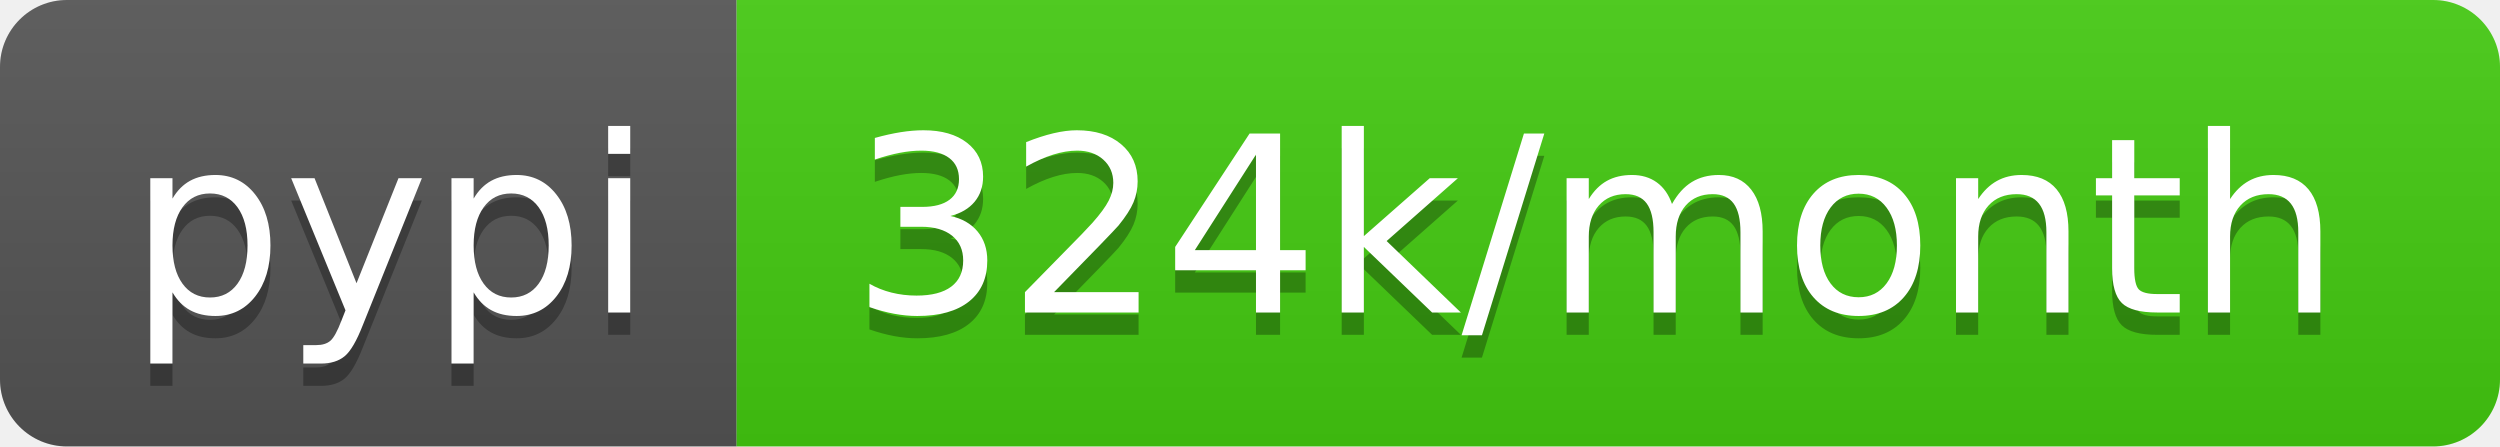
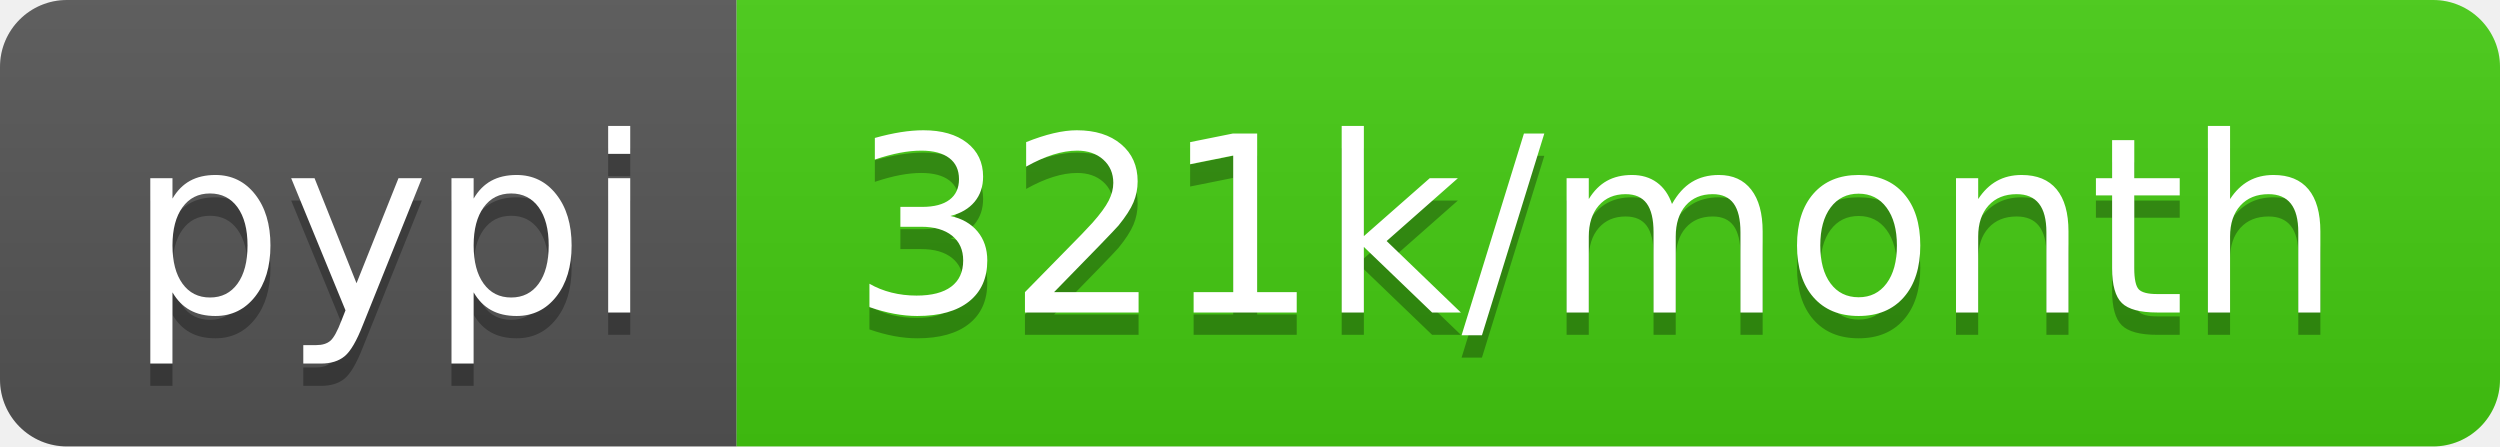
<svg xmlns="http://www.w3.org/2000/svg" width="112" height="20">
  <linearGradient id="b" x2="0" y2="100%">
    <stop offset="0" stop-color="#bbb" stop-opacity=".1" />
    <stop offset="1" stop-opacity=".1" />
  </linearGradient>
  <clipPath id="a">
    <rect width="112" height="20" rx="3" fill="#fff" />
  </clipPath>
  <g clip-path="url(#a)">
    <path fill="#555" d="M0 0h33v20H0z" />
    <path fill="#4c1" d="M33 0h79v20H33z" />
    <path fill="url(#b)" d="M0 0h112v20H0z" />
  </g>
  <g fill="#fff" text-anchor="middle" font-family="DejaVu Sans,Verdana,Geneva,sans-serif" font-size="110">
    <text x="175" y="150" fill="#010101" fill-opacity=".3" transform="scale(.1)" textLength="230">pypi</text>
    <text x="175" y="140" transform="scale(.1)" textLength="230">pypi</text>
-     <text x="715" y="150" fill="#010101" fill-opacity=".3" transform="scale(.1)" textLength="690">324k/month</text>
-     <text x="715" y="140" transform="scale(.1)" textLength="690">324k/month</text>
+     <text x="715" y="150" fill="#010101" fill-opacity=".3" transform="scale(.1)" textLength="690">321k/month</text>
+     <text x="715" y="140" transform="scale(.1)" textLength="690">321k/month</text>
  </g>
</svg>
